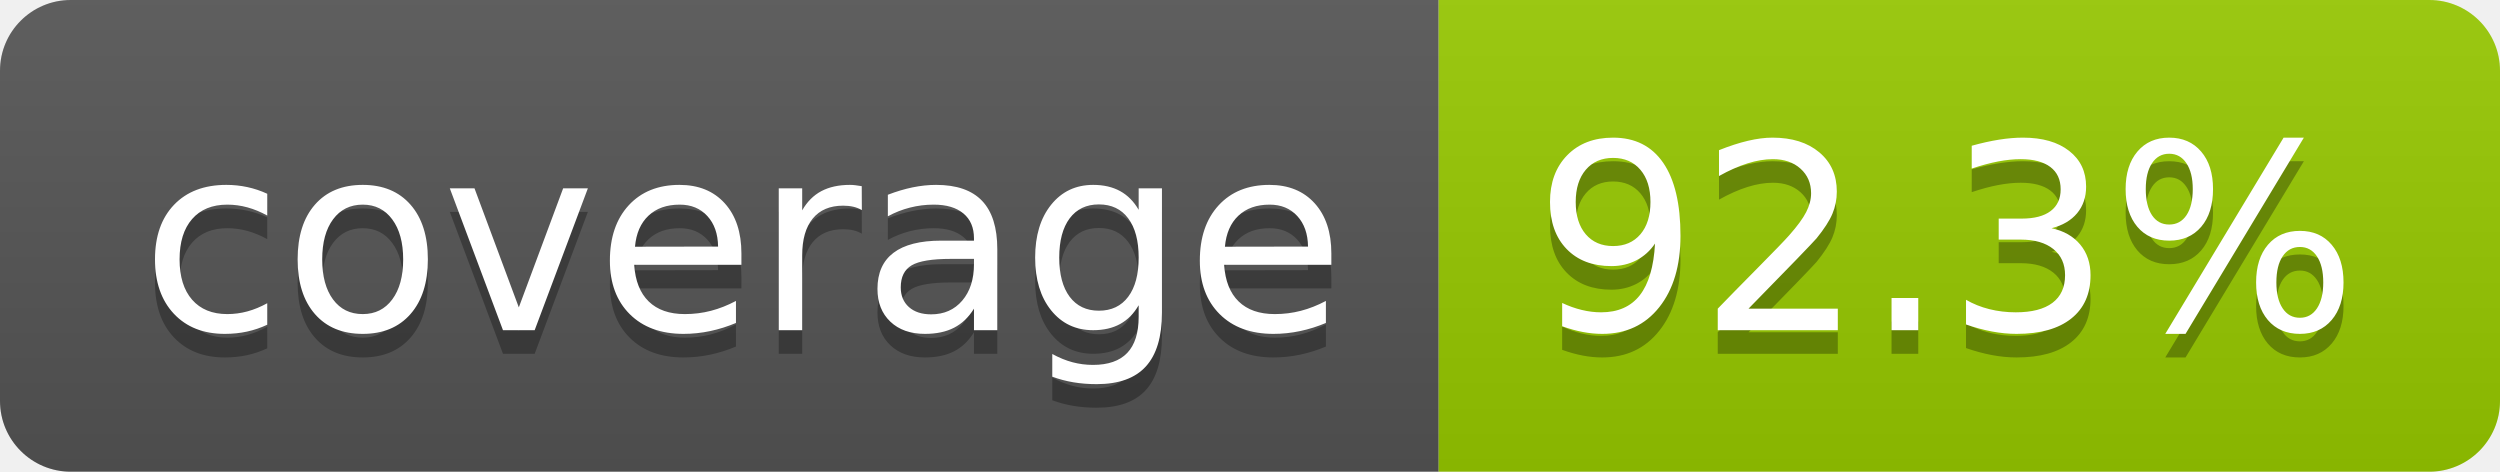
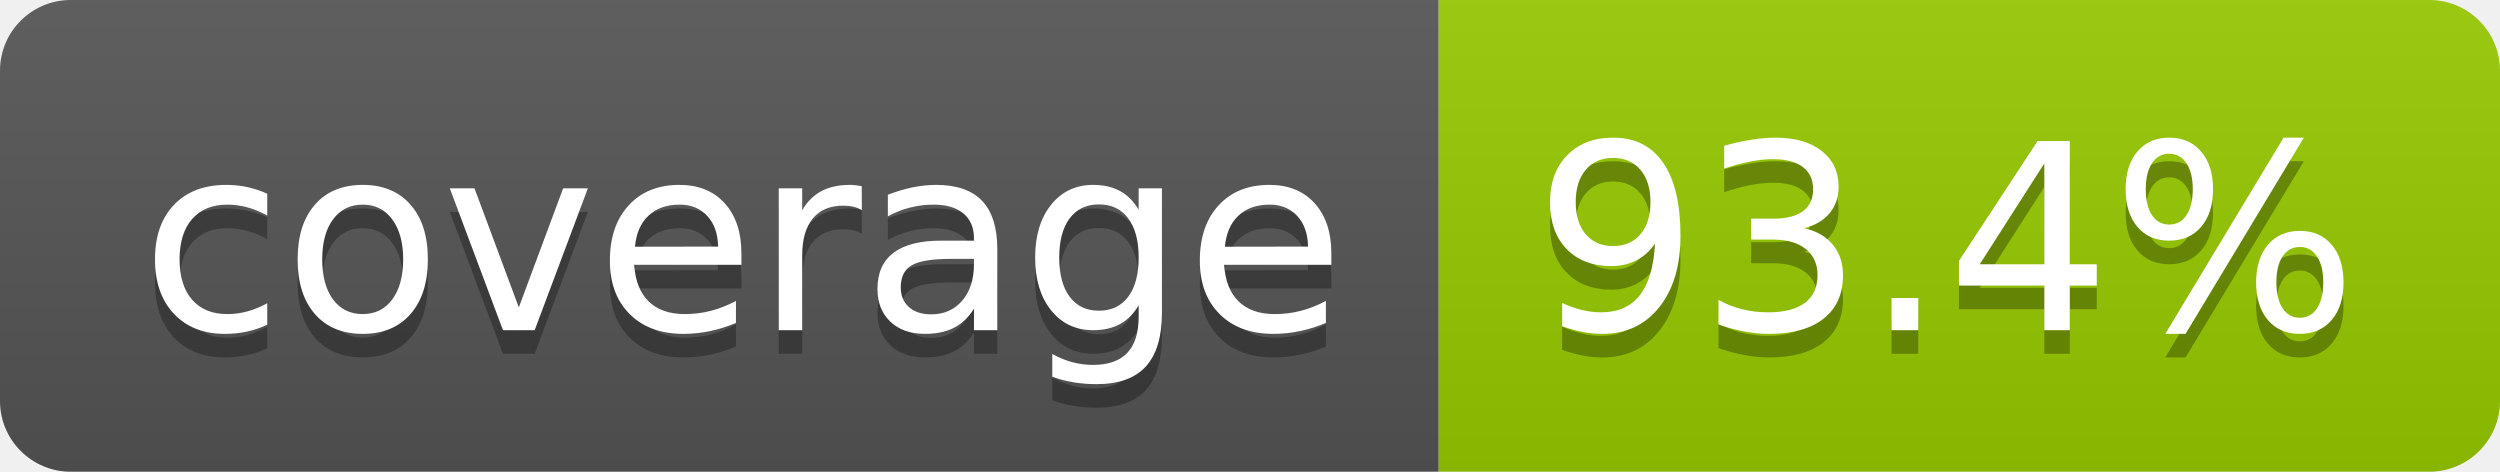
- <svg xmlns="http://www.w3.org/2000/svg" width="106" height="20" role="img" aria-label="coverage: 92.3%">
+ <svg xmlns="http://www.w3.org/2000/svg" width="106" height="20" role="img" aria-label="coverage: 93.4%">
  <linearGradient id="s" x2="0" y2="100%">
    <stop offset="0" stop-color="#bbb" stop-opacity=".1" />
    <stop offset="1" stop-opacity=".1" />
  </linearGradient>
  <clipPath id="r">
    <rect width="106" height="20" rx="3" fill="#fff" />
  </clipPath>
  <g clip-path="url(#r)">
    <rect width="61" height="20" fill="#555" />
    <rect x="61" width="45" height="20" fill="#97ca00" />
    <rect width="106" height="20" fill="url(#s)" />
  </g>
  <g fill="#fff" text-anchor="middle" font-family="Verdana,Geneva,DejaVu Sans,sans-serif" text-rendering="geometricPrecision" font-size="110">
    <text aria-hidden="true" x="315" y="150" fill="#010101" fill-opacity=".3" transform="scale(.1)" textLength="510">coverage</text>
    <text x="315" y="140" transform="scale(.1)" fill="#fff" textLength="510">coverage</text>
-     <text aria-hidden="true" x="825" y="150" fill="#010101" fill-opacity=".3" transform="scale(.1)" textLength="350">92.3%</text>
-     <text x="825" y="140" transform="scale(.1)" fill="#fff" textLength="350">92.3%</text>
+     <text aria-hidden="true" x="825" y="150" fill="#010101" fill-opacity=".3" transform="scale(.1)" textLength="350">93.4%</text>
+     <text x="825" y="140" transform="scale(.1)" fill="#fff" textLength="350">93.4%</text>
  </g>
</svg>
